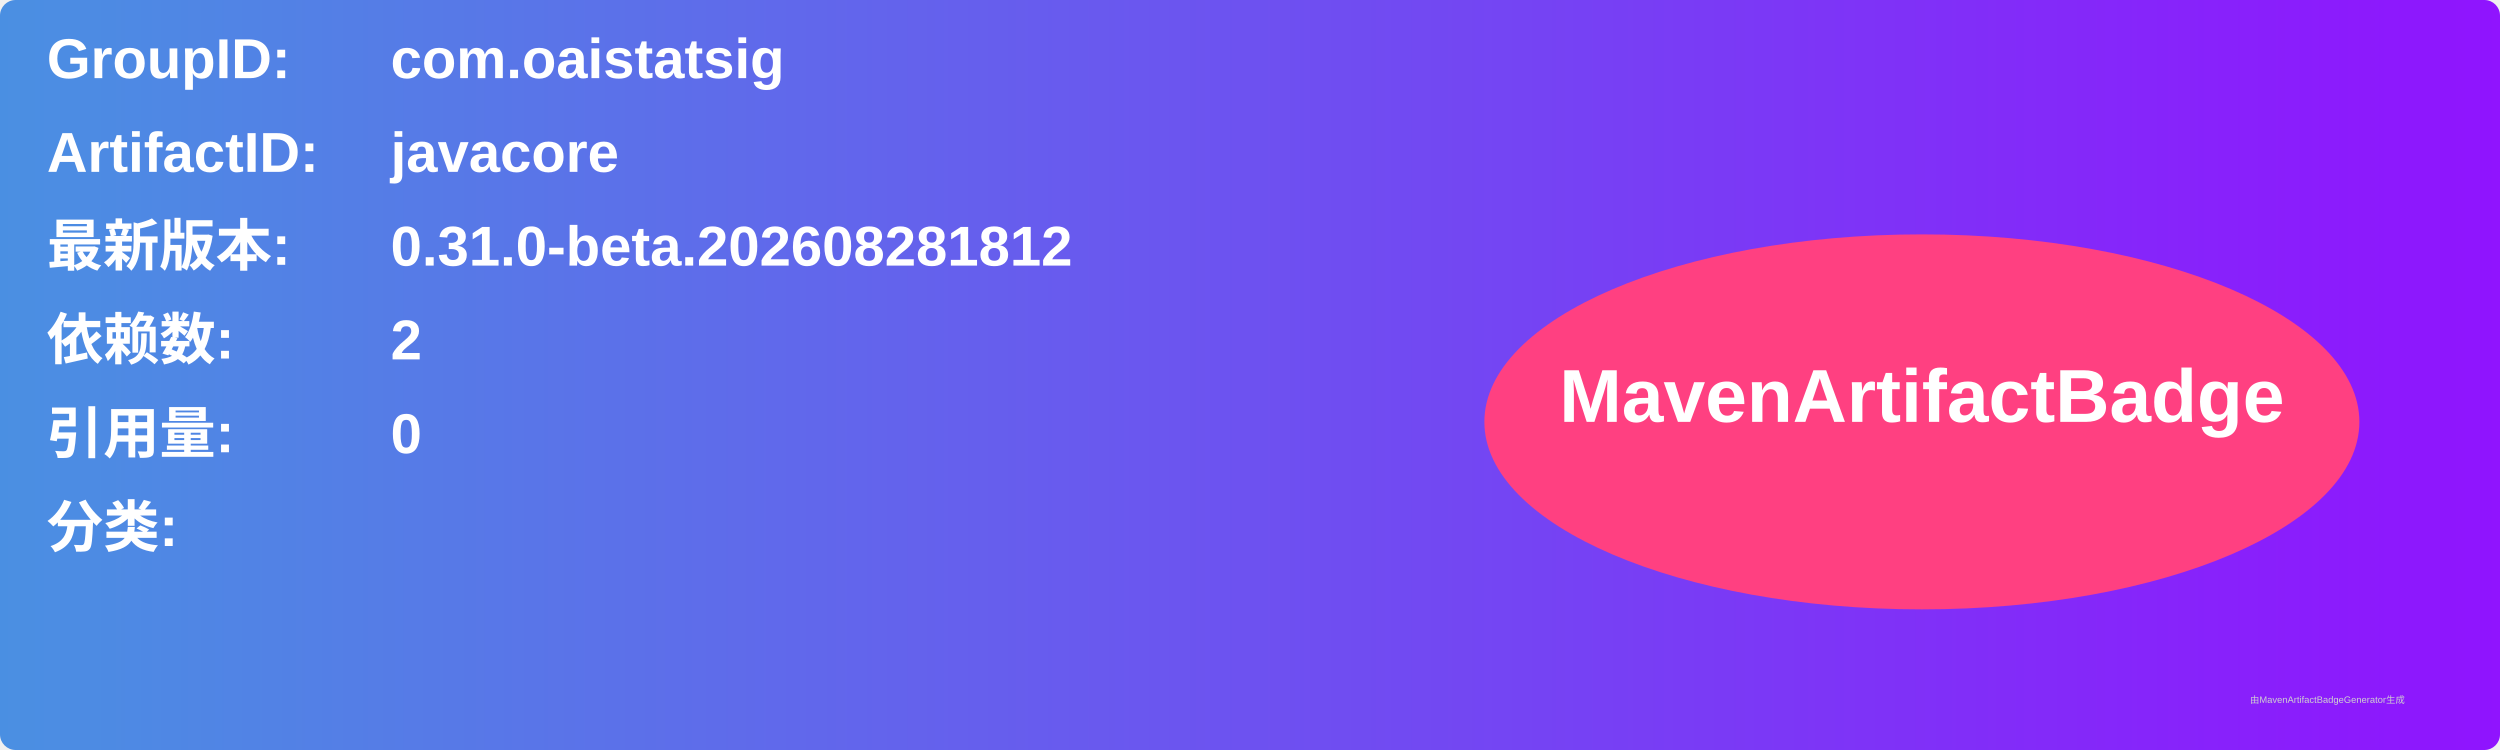
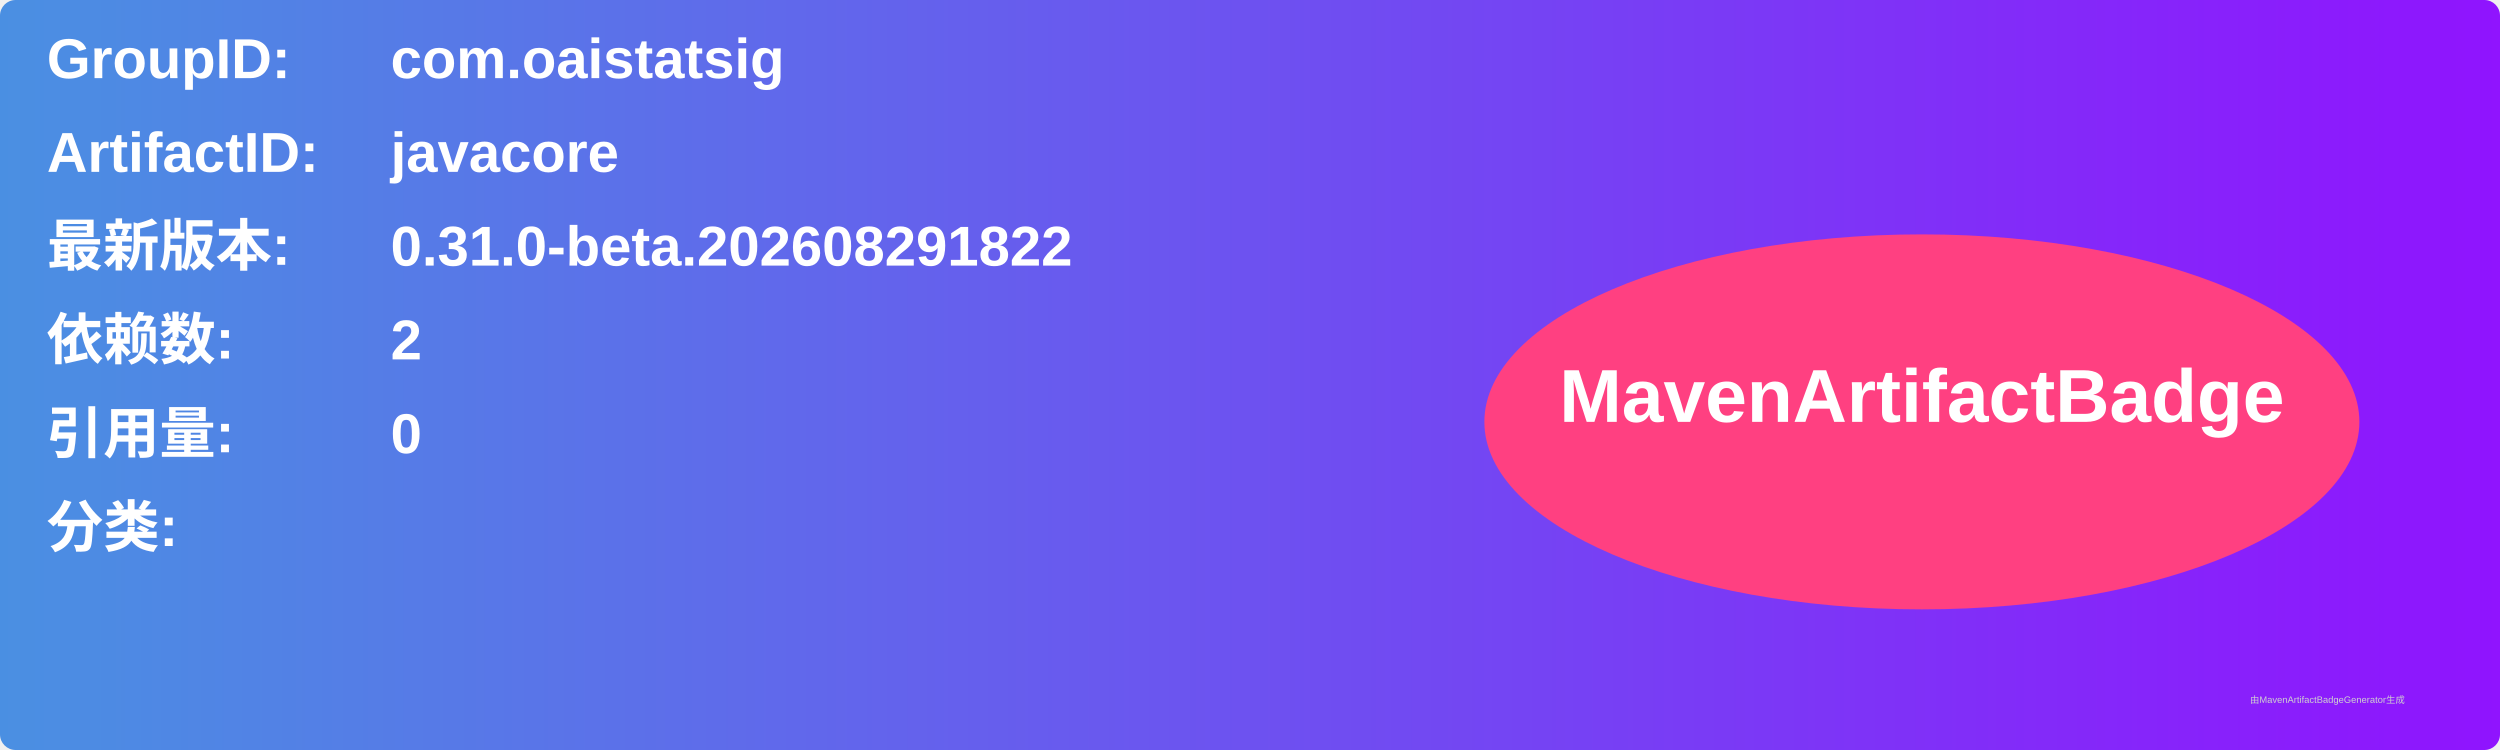
<svg xmlns="http://www.w3.org/2000/svg" width="800" height="240" viewBox="0 0 800 240">
  <linearGradient id="grad" x1="0%" y1="0%" x2="100%" y2="0%">
    <stop offset="0%" stop-color="#4a90e2" />
    <stop offset="100%" stop-color="#9013fe" />
  </linearGradient>
  <rect width="100%" height="100%" rx="5" ry="5" fill="url(#grad)" />
  <g transform="translate(15, 15)">
    <text x="0" y="10" font-family="Arial" font-size="18" fill="white" font-weight="bold" width="260">GroupID:</text>
    <text x="110" y="10" font-family="Arial" font-size="18" fill="white" font-weight="bold" width="460">com.oaistatsig</text>
    <text x="0" y="40" font-family="Arial" font-size="18" fill="white" font-weight="bold" width="260">ArtifactID:</text>
    <text x="110" y="40" font-family="Arial" font-size="18" fill="white" font-weight="bold" width="460">javacore</text>
    <text x="0" y="70" font-family="Arial" font-size="18" fill="white" font-weight="bold">最新版本:</text>
    <text x="110" y="70" font-family="Arial" font-size="18" fill="white" font-weight="bold">
-       <tspan font-weight="bold">0.31.0-beta.202608281812</tspan>
+       <tspan font-weight="bold">0.31.0-beta.202608291822</tspan>
    </text>
    <text x="0" y="100" font-family="Arial" font-size="18" fill="white" font-weight="bold">依赖数: </text>
    <text x="110" y="100" font-family="Arial" font-size="18" fill="white">
      <tspan font-weight="bold">2</tspan>
    </text>
    <text x="0" y="130" font-family="Arial" font-size="18" fill="white" font-weight="bold">引用量: </text>
    <text x="110" y="130" font-family="Arial" font-size="18" fill="white">
      <tspan font-weight="bold">0</tspan>
    </text>
    <text x="0" y="160" font-family="Arial" font-size="18" fill="white" font-weight="bold">分类:</text>
    <text x="10" y="190" font-family="Arial" font-size="10" fill="white">
      <tspan font-weight="bold" />
    </text>
    <ellipse cx="600" cy="120" rx="140" ry="60" fill="#ff4081" />
    <text x="600" y="120" text-anchor="middle" font-family="Arial" font-size="24" fill="white" font-weight="bold">MavenArtifactBadge</text>
  </g>
  <text x="720" y="225" font-family="Arial" font-size="3" fill="#d0d0d0">由MavenArtifactBadgeGenerator生成</text>
</svg>
